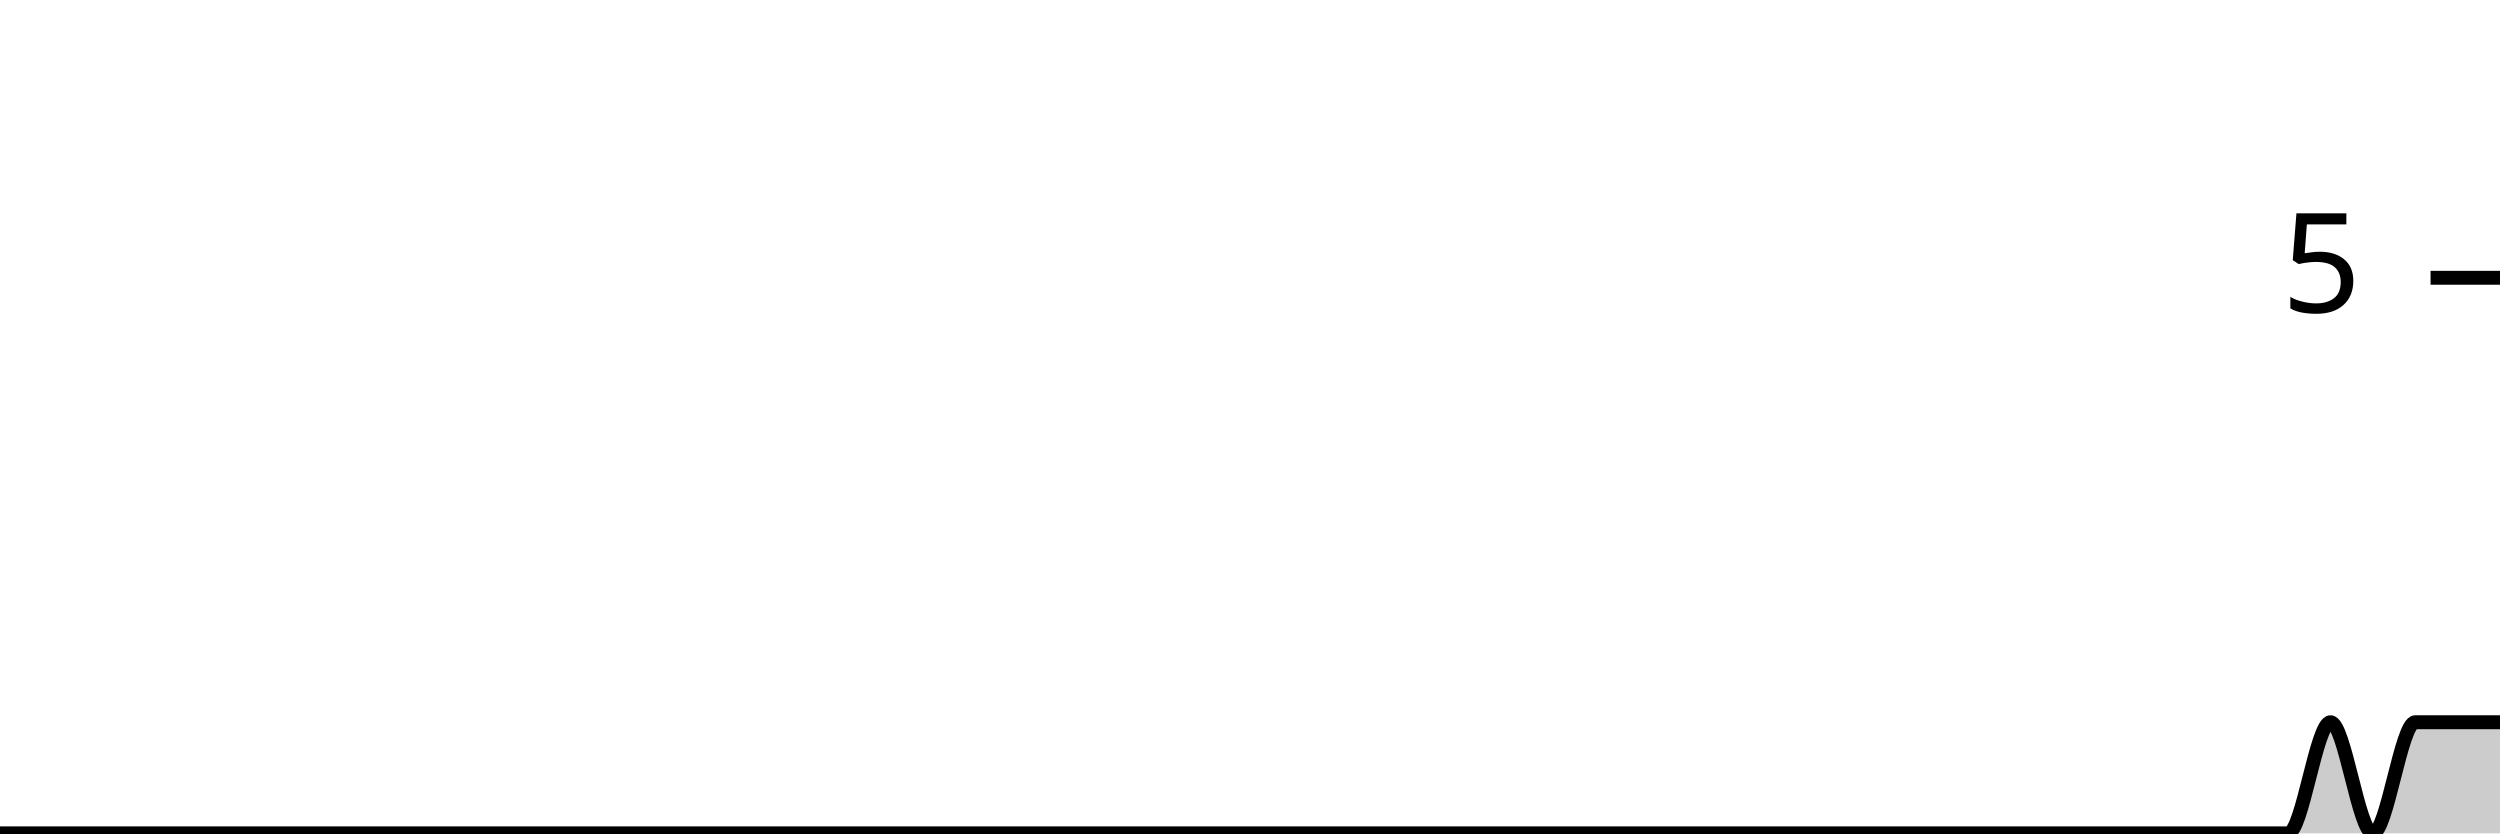
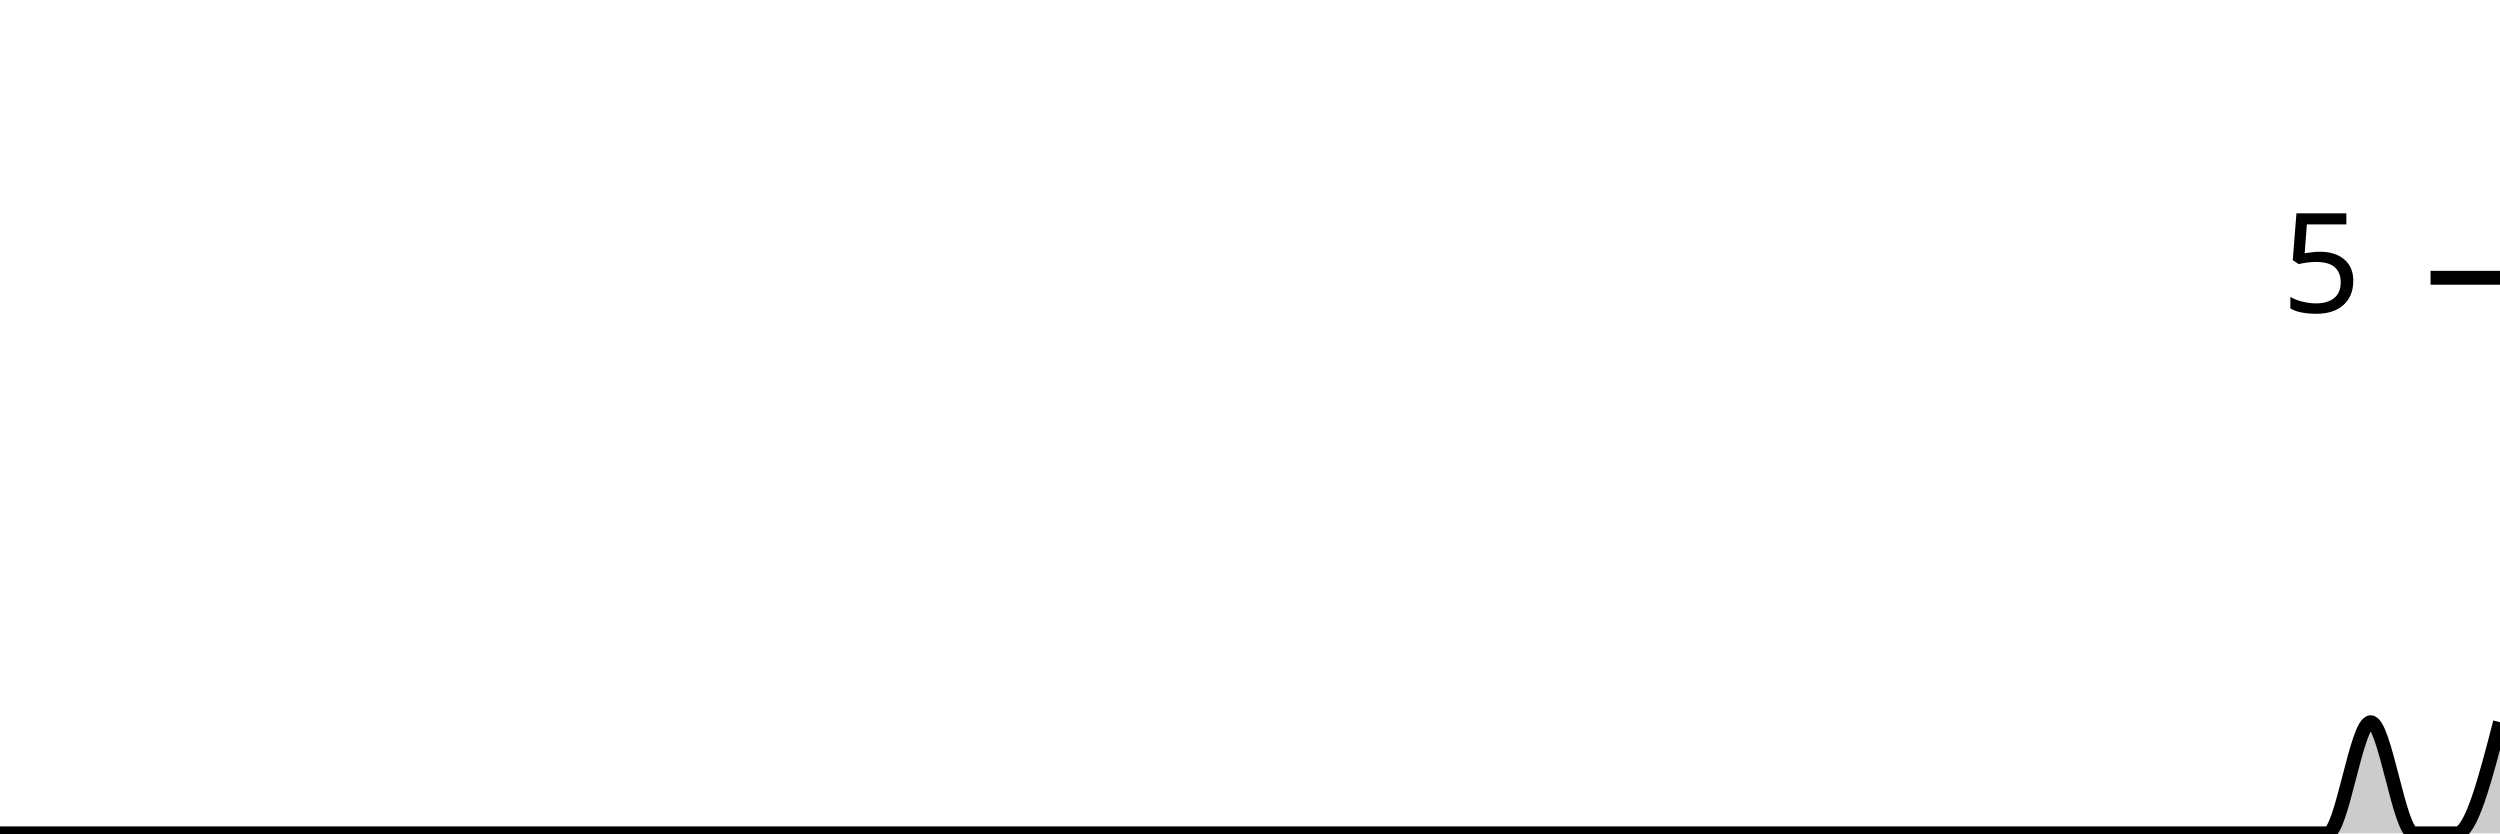
<svg xmlns="http://www.w3.org/2000/svg" viewBox="0 0 180 60">
  <g transform="translate(0,20)">
-     <path class="area" fill="rgba(0, 0, 0, 0.2)" d="M0,40C1.017,40,2.034,40,3.051,40C4.068,40,5.085,40,6.102,40C7.119,40,8.136,40,9.153,40C10.169,40,11.186,40,12.203,40C13.22,40,14.237,40,15.254,40C16.271,40,17.288,40,18.305,40C19.322,40,20.339,40,21.356,40C22.373,40,23.39,40,24.407,40C25.424,40,26.441,40,27.458,40C28.475,40,29.492,40,30.508,40C31.525,40,32.542,40,33.559,40C34.576,40,35.593,40,36.61,40C37.627,40,38.644,40,39.661,40C40.678,40,41.695,40,42.712,40C43.729,40,44.746,40,45.763,40C46.78,40,47.797,40,48.814,40C49.831,40,50.847,40,51.864,40C52.881,40,53.898,40,54.915,40C55.932,40,56.949,40,57.966,40C58.983,40,60,40,61.017,40C62.034,40,63.051,40,64.068,40C65.085,40,66.102,40,67.119,40C68.136,40,69.153,40,70.169,40C71.186,40,72.203,40,73.22,40C74.237,40,75.254,40,76.271,40C77.288,40,78.305,40,79.322,40C80.339,40,81.356,40,82.373,40C83.39,40,84.407,40,85.424,40C86.441,40,87.458,40,88.475,40C89.492,40,90.508,40,91.525,40C92.542,40,93.559,40,94.576,40C95.593,40,96.61,40,97.627,40C98.644,40,99.661,40,100.678,40C101.695,40,102.712,40,103.729,40C104.746,40,105.763,40,106.78,40C107.797,40,108.814,40,109.831,40C110.847,40,111.864,40,112.881,40C113.898,40,114.915,40,115.932,40C116.949,40,117.966,40,118.983,40C120,40,121.017,40,122.034,40C123.051,40,124.068,40,125.085,40C126.102,40,127.119,40,128.136,40C129.153,40,130.169,40,131.186,40C132.203,40,133.22,40,134.237,40C135.254,40,136.271,40,137.288,40C138.305,40,139.322,40,140.339,40C141.356,40,142.373,40,143.39,40C144.407,40,145.424,40,146.441,40C147.458,40,148.475,40,149.492,40C150.508,40,151.525,40,152.542,40C153.559,40,154.576,40,155.593,40C156.61,40,157.627,40,158.644,40C159.661,40,160.678,40,161.695,40C162.712,40,163.729,40,164.746,40C165.763,40,166.78,32,167.797,32C168.814,32,169.831,40,170.847,40C171.864,40,172.881,32,173.898,32C174.915,32,175.932,32,176.949,32C177.966,32,178.983,32,180,32L180,40C178.983,40,177.966,40,176.949,40C175.932,40,174.915,40,173.898,40C172.881,40,171.864,40,170.847,40C169.831,40,168.814,40,167.797,40C166.78,40,165.763,40,164.746,40C163.729,40,162.712,40,161.695,40C160.678,40,159.661,40,158.644,40C157.627,40,156.61,40,155.593,40C154.576,40,153.559,40,152.542,40C151.525,40,150.508,40,149.492,40C148.475,40,147.458,40,146.441,40C145.424,40,144.407,40,143.39,40C142.373,40,141.356,40,140.339,40C139.322,40,138.305,40,137.288,40C136.271,40,135.254,40,134.237,40C133.22,40,132.203,40,131.186,40C130.169,40,129.153,40,128.136,40C127.119,40,126.102,40,125.085,40C124.068,40,123.051,40,122.034,40C121.017,40,120,40,118.983,40C117.966,40,116.949,40,115.932,40C114.915,40,113.898,40,112.881,40C111.864,40,110.847,40,109.831,40C108.814,40,107.797,40,106.78,40C105.763,40,104.746,40,103.729,40C102.712,40,101.695,40,100.678,40C99.661,40,98.644,40,97.627,40C96.61,40,95.593,40,94.576,40C93.559,40,92.542,40,91.525,40C90.508,40,89.492,40,88.475,40C87.458,40,86.441,40,85.424,40C84.407,40,83.39,40,82.373,40C81.356,40,80.339,40,79.322,40C78.305,40,77.288,40,76.271,40C75.254,40,74.237,40,73.22,40C72.203,40,71.186,40,70.169,40C69.153,40,68.136,40,67.119,40C66.102,40,65.085,40,64.068,40C63.051,40,62.034,40,61.017,40C60,40,58.983,40,57.966,40C56.949,40,55.932,40,54.915,40C53.898,40,52.881,40,51.864,40C50.847,40,49.831,40,48.814,40C47.797,40,46.78,40,45.763,40C44.746,40,43.729,40,42.712,40C41.695,40,40.678,40,39.661,40C38.644,40,37.627,40,36.61,40C35.593,40,34.576,40,33.559,40C32.542,40,31.525,40,30.508,40C29.492,40,28.475,40,27.458,40C26.441,40,25.424,40,24.407,40C23.39,40,22.373,40,21.356,40C20.339,40,19.322,40,18.305,40C17.288,40,16.271,40,15.254,40C14.237,40,13.22,40,12.203,40C11.186,40,10.169,40,9.153,40C8.136,40,7.119,40,6.102,40C5.085,40,4.068,40,3.051,40C2.034,40,1.017,40,0,40Z" />
-     <path class="line" stroke="black" fill="none" d="M0,40C1.017,40,2.034,40,3.051,40C4.068,40,5.085,40,6.102,40C7.119,40,8.136,40,9.153,40C10.169,40,11.186,40,12.203,40C13.22,40,14.237,40,15.254,40C16.271,40,17.288,40,18.305,40C19.322,40,20.339,40,21.356,40C22.373,40,23.39,40,24.407,40C25.424,40,26.441,40,27.458,40C28.475,40,29.492,40,30.508,40C31.525,40,32.542,40,33.559,40C34.576,40,35.593,40,36.61,40C37.627,40,38.644,40,39.661,40C40.678,40,41.695,40,42.712,40C43.729,40,44.746,40,45.763,40C46.78,40,47.797,40,48.814,40C49.831,40,50.847,40,51.864,40C52.881,40,53.898,40,54.915,40C55.932,40,56.949,40,57.966,40C58.983,40,60,40,61.017,40C62.034,40,63.051,40,64.068,40C65.085,40,66.102,40,67.119,40C68.136,40,69.153,40,70.169,40C71.186,40,72.203,40,73.22,40C74.237,40,75.254,40,76.271,40C77.288,40,78.305,40,79.322,40C80.339,40,81.356,40,82.373,40C83.39,40,84.407,40,85.424,40C86.441,40,87.458,40,88.475,40C89.492,40,90.508,40,91.525,40C92.542,40,93.559,40,94.576,40C95.593,40,96.61,40,97.627,40C98.644,40,99.661,40,100.678,40C101.695,40,102.712,40,103.729,40C104.746,40,105.763,40,106.78,40C107.797,40,108.814,40,109.831,40C110.847,40,111.864,40,112.881,40C113.898,40,114.915,40,115.932,40C116.949,40,117.966,40,118.983,40C120,40,121.017,40,122.034,40C123.051,40,124.068,40,125.085,40C126.102,40,127.119,40,128.136,40C129.153,40,130.169,40,131.186,40C132.203,40,133.22,40,134.237,40C135.254,40,136.271,40,137.288,40C138.305,40,139.322,40,140.339,40C141.356,40,142.373,40,143.39,40C144.407,40,145.424,40,146.441,40C147.458,40,148.475,40,149.492,40C150.508,40,151.525,40,152.542,40C153.559,40,154.576,40,155.593,40C156.61,40,157.627,40,158.644,40C159.661,40,160.678,40,161.695,40C162.712,40,163.729,40,164.746,40C165.763,40,166.78,32,167.797,32C168.814,32,169.831,40,170.847,40C171.864,40,172.881,32,173.898,32C174.915,32,175.932,32,176.949,32C177.966,32,178.983,32,180,32" />
+     <path class="area" fill="rgba(0, 0, 0, 0.2)" d="M0,40C1.034,40,2.069,40,3.103,40C4.138,40,5.172,40,6.207,40C7.241,40,8.276,40,9.31,40C10.345,40,11.379,40,12.414,40C13.448,40,14.483,40,15.517,40C16.552,40,17.586,40,18.621,40C19.655,40,20.69,40,21.724,40C22.759,40,23.793,40,24.828,40C25.862,40,26.897,40,27.931,40C28.966,40,30,40,31.034,40C32.069,40,33.103,40,34.138,40C35.172,40,36.207,40,37.241,40C38.276,40,39.31,40,40.345,40C41.379,40,42.414,40,43.448,40C44.483,40,45.517,40,46.552,40C47.586,40,48.621,40,49.655,40C50.69,40,51.724,40,52.759,40C53.793,40,54.828,40,55.862,40C56.897,40,57.931,40,58.966,40C60,40,61.034,40,62.069,40C63.103,40,64.138,40,65.172,40C66.207,40,67.241,40,68.276,40C69.31,40,70.345,40,71.379,40C72.414,40,73.448,40,74.483,40C75.517,40,76.552,40,77.586,40C78.621,40,79.655,40,80.69,40C81.724,40,82.759,40,83.793,40C84.828,40,85.862,40,86.897,40C87.931,40,88.966,40,90,40C91.034,40,92.069,40,93.103,40C94.138,40,95.172,40,96.207,40C97.241,40,98.276,40,99.31,40C100.345,40,101.379,40,102.414,40C103.448,40,104.483,40,105.517,40C106.552,40,107.586,40,108.621,40C109.655,40,110.69,40,111.724,40C112.759,40,113.793,40,114.828,40C115.862,40,116.897,40,117.931,40C118.966,40,120,40,121.034,40C122.069,40,123.103,40,124.138,40C125.172,40,126.207,40,127.241,40C128.276,40,129.31,40,130.345,40C131.379,40,132.414,40,133.448,40C134.483,40,135.517,40,136.552,40C137.586,40,138.621,40,139.655,40C140.69,40,141.724,40,142.759,40C143.793,40,144.828,40,145.862,40C146.897,40,147.931,40,148.966,40C150,40,151.034,40,152.069,40C153.103,40,154.138,40,155.172,40C156.207,40,157.241,40,158.276,40C159.31,40,160.345,40,161.379,40C162.414,40,163.448,40,164.483,40C165.517,40,166.552,40,167.586,40C168.621,40,169.655,32,170.69,32C171.724,32,172.759,40,173.793,40C174.828,40,175.862,40,176.897,40C177.931,40,178.966,36,180,32L180,40C178.966,40,177.931,40,176.897,40C175.862,40,174.828,40,173.793,40C172.759,40,171.724,40,170.69,40C169.655,40,168.621,40,167.586,40C166.552,40,165.517,40,164.483,40C163.448,40,162.414,40,161.379,40C160.345,40,159.31,40,158.276,40C157.241,40,156.207,40,155.172,40C154.138,40,153.103,40,152.069,40C151.034,40,150,40,148.966,40C147.931,40,146.897,40,145.862,40C144.828,40,143.793,40,142.759,40C141.724,40,140.69,40,139.655,40C138.621,40,137.586,40,136.552,40C135.517,40,134.483,40,133.448,40C132.414,40,131.379,40,130.345,40C129.31,40,128.276,40,127.241,40C126.207,40,125.172,40,124.138,40C123.103,40,122.069,40,121.034,40C120,40,118.966,40,117.931,40C116.897,40,115.862,40,114.828,40C113.793,40,112.759,40,111.724,40C110.69,40,109.655,40,108.621,40C107.586,40,106.552,40,105.517,40C104.483,40,103.448,40,102.414,40C101.379,40,100.345,40,99.31,40C98.276,40,97.241,40,96.207,40C95.172,40,94.138,40,93.103,40C92.069,40,91.034,40,90,40C88.966,40,87.931,40,86.897,40C85.862,40,84.828,40,83.793,40C82.759,40,81.724,40,80.69,40C79.655,40,78.621,40,77.586,40C76.552,40,75.517,40,74.483,40C73.448,40,72.414,40,71.379,40C70.345,40,69.31,40,68.276,40C67.241,40,66.207,40,65.172,40C64.138,40,63.103,40,62.069,40C61.034,40,60,40,58.966,40C57.931,40,56.897,40,55.862,40C54.828,40,53.793,40,52.759,40C51.724,40,50.69,40,49.655,40C48.621,40,47.586,40,46.552,40C45.517,40,44.483,40,43.448,40C42.414,40,41.379,40,40.345,40C39.31,40,38.276,40,37.241,40C36.207,40,35.172,40,34.138,40C33.103,40,32.069,40,31.034,40C30,40,28.966,40,27.931,40C26.897,40,25.862,40,24.828,40C23.793,40,22.759,40,21.724,40C20.69,40,19.655,40,18.621,40C17.586,40,16.552,40,15.517,40C14.483,40,13.448,40,12.414,40C11.379,40,10.345,40,9.31,40C8.276,40,7.241,40,6.207,40C5.172,40,4.138,40,3.103,40C2.069,40,1.034,40,0,40Z" />
+     <path class="line" stroke="black" fill="none" d="M0,40C1.034,40,2.069,40,3.103,40C4.138,40,5.172,40,6.207,40C7.241,40,8.276,40,9.31,40C10.345,40,11.379,40,12.414,40C13.448,40,14.483,40,15.517,40C16.552,40,17.586,40,18.621,40C19.655,40,20.69,40,21.724,40C22.759,40,23.793,40,24.828,40C25.862,40,26.897,40,27.931,40C28.966,40,30,40,31.034,40C32.069,40,33.103,40,34.138,40C35.172,40,36.207,40,37.241,40C38.276,40,39.31,40,40.345,40C41.379,40,42.414,40,43.448,40C44.483,40,45.517,40,46.552,40C47.586,40,48.621,40,49.655,40C50.69,40,51.724,40,52.759,40C53.793,40,54.828,40,55.862,40C56.897,40,57.931,40,58.966,40C60,40,61.034,40,62.069,40C63.103,40,64.138,40,65.172,40C66.207,40,67.241,40,68.276,40C69.31,40,70.345,40,71.379,40C72.414,40,73.448,40,74.483,40C75.517,40,76.552,40,77.586,40C78.621,40,79.655,40,80.69,40C81.724,40,82.759,40,83.793,40C84.828,40,85.862,40,86.897,40C87.931,40,88.966,40,90,40C91.034,40,92.069,40,93.103,40C94.138,40,95.172,40,96.207,40C97.241,40,98.276,40,99.31,40C100.345,40,101.379,40,102.414,40C103.448,40,104.483,40,105.517,40C106.552,40,107.586,40,108.621,40C109.655,40,110.69,40,111.724,40C112.759,40,113.793,40,114.828,40C115.862,40,116.897,40,117.931,40C118.966,40,120,40,121.034,40C122.069,40,123.103,40,124.138,40C125.172,40,126.207,40,127.241,40C128.276,40,129.31,40,130.345,40C131.379,40,132.414,40,133.448,40C134.483,40,135.517,40,136.552,40C137.586,40,138.621,40,139.655,40C140.69,40,141.724,40,142.759,40C143.793,40,144.828,40,145.862,40C146.897,40,147.931,40,148.966,40C150,40,151.034,40,152.069,40C153.103,40,154.138,40,155.172,40C156.207,40,157.241,40,158.276,40C159.31,40,160.345,40,161.379,40C162.414,40,163.448,40,164.483,40C165.517,40,166.552,40,167.586,40C168.621,40,169.655,32,170.69,32C171.724,32,172.759,40,173.793,40C174.828,40,175.862,40,176.897,40C177.931,40,178.966,36,180,32" />
    <path class="axis-ceiling" stroke-width="1" stroke="black" fill="none" d="M175,0L180,0" />
    <text class="axis-ceiling-label" font-family="sans-serif" text-anchor="end" font-size="10px" x="170" y="2.5">5</text>
  </g>
</svg>
